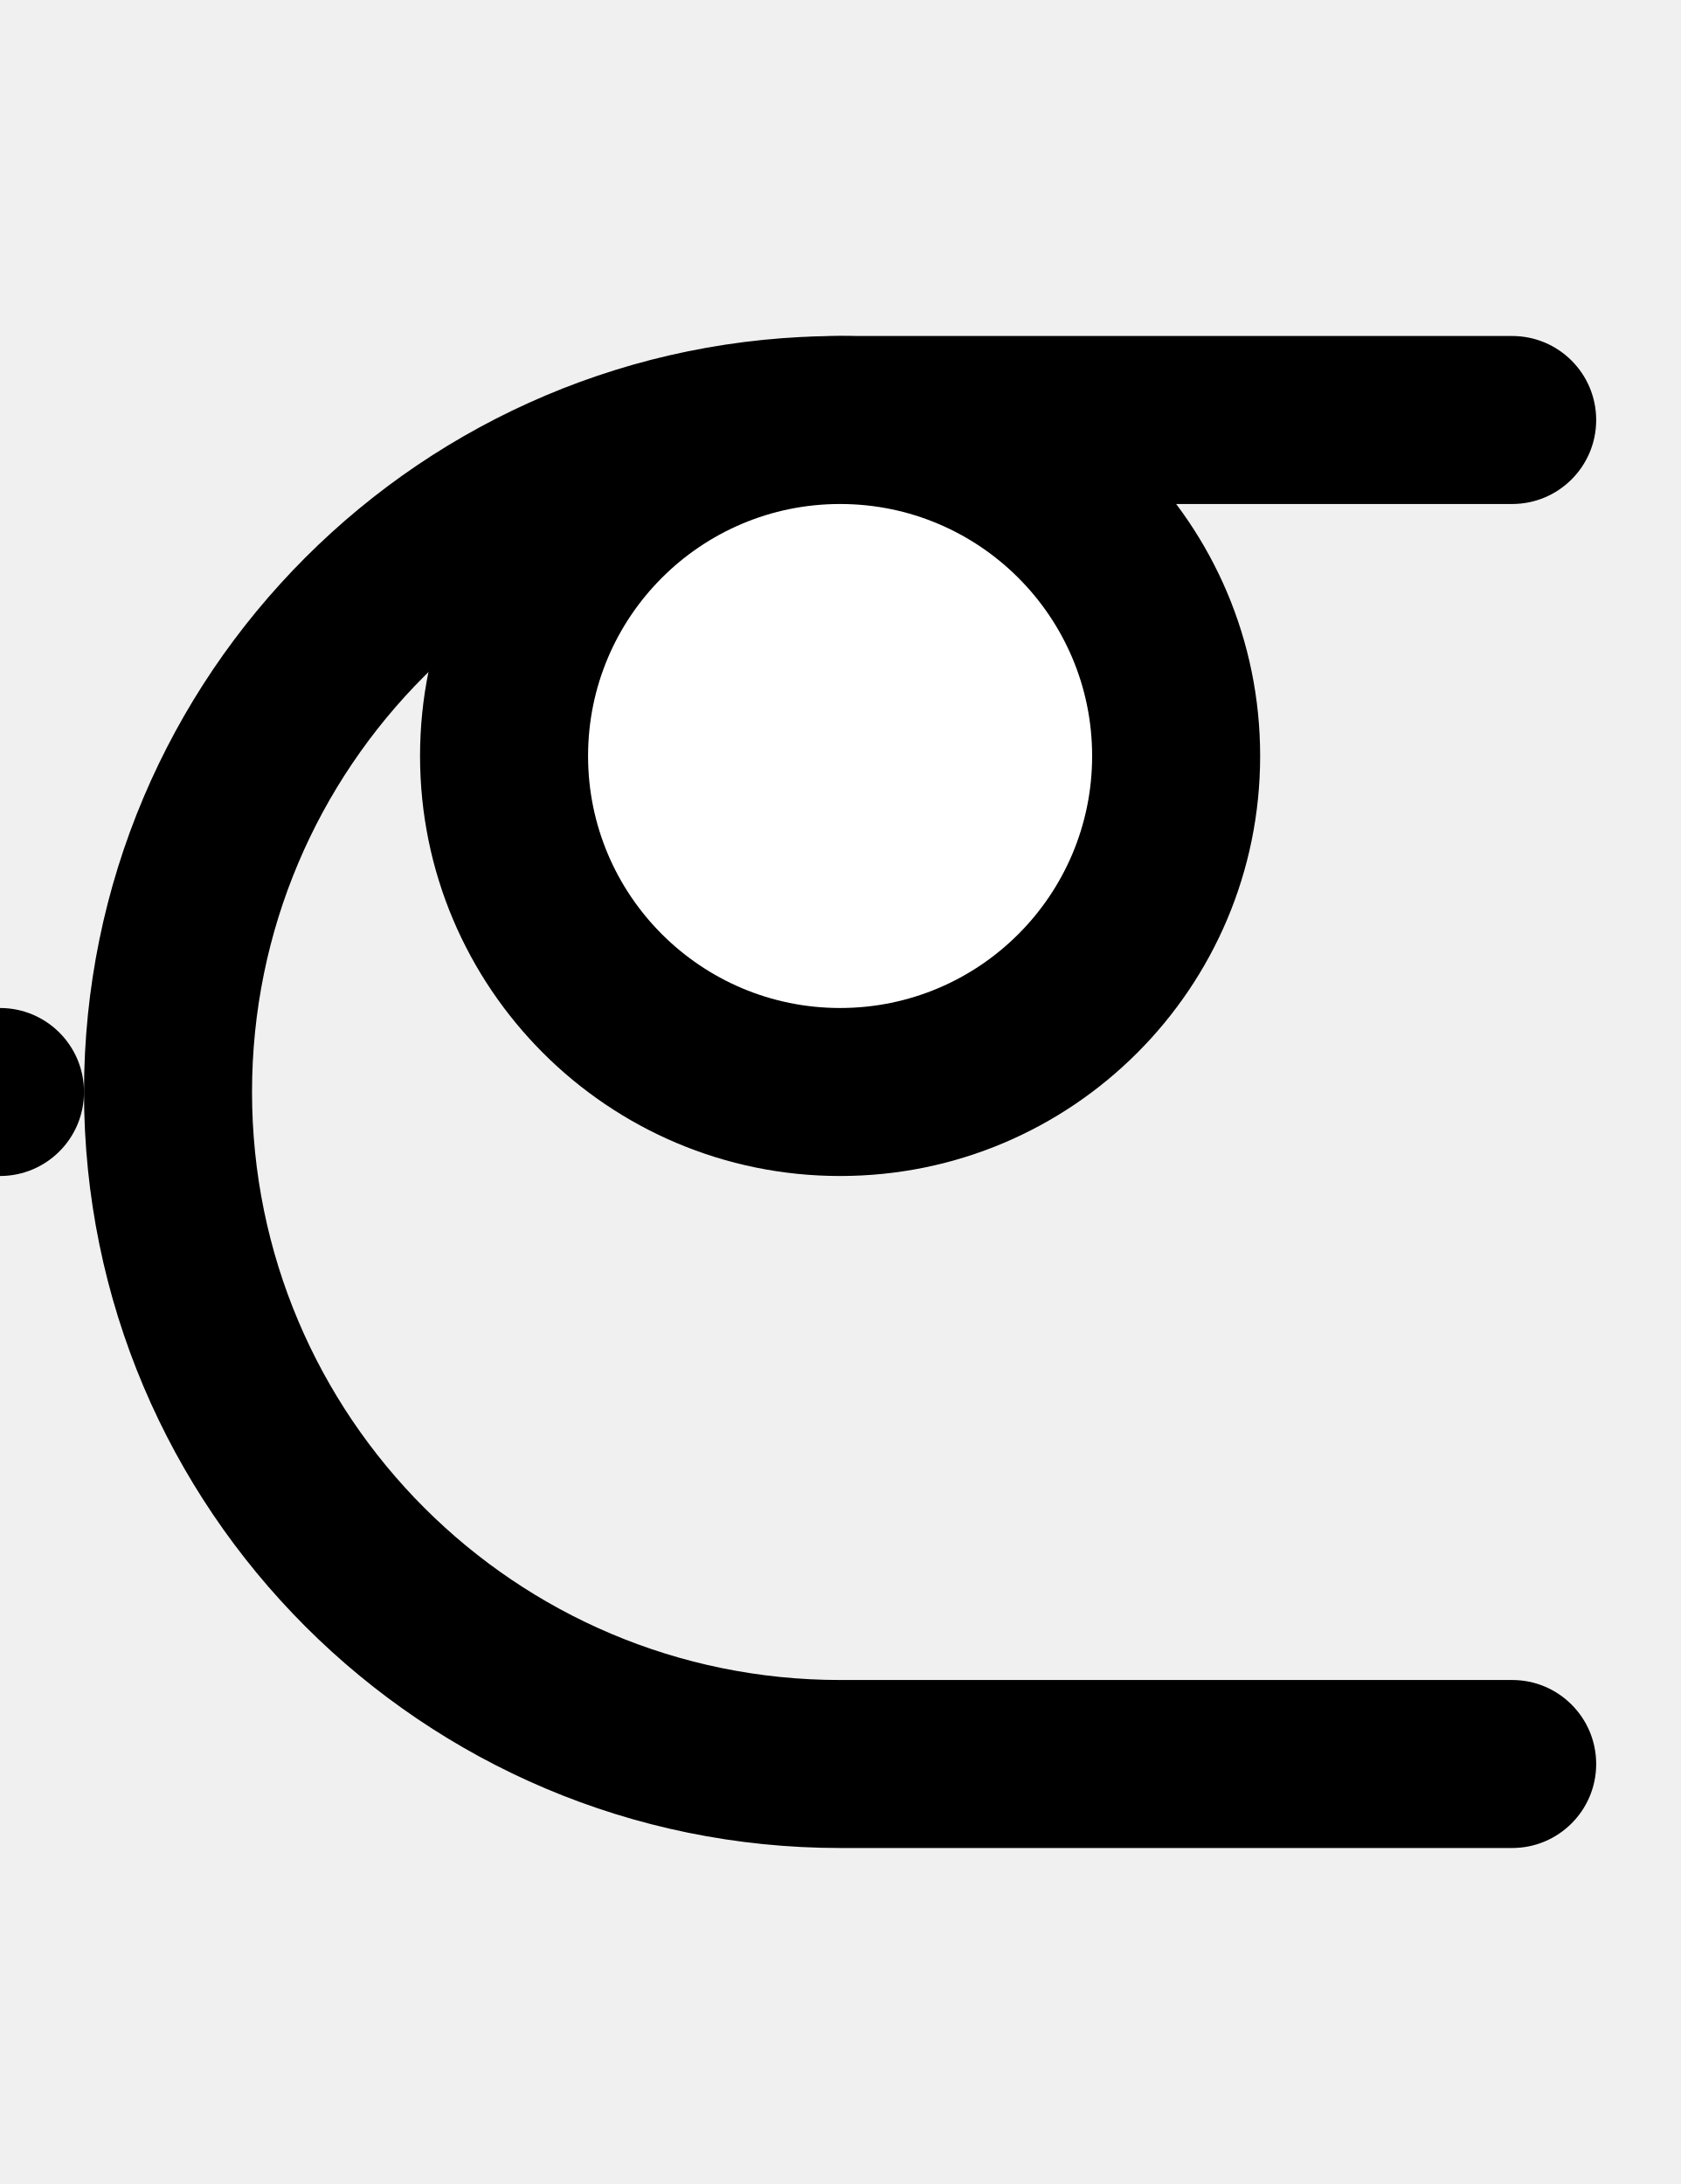
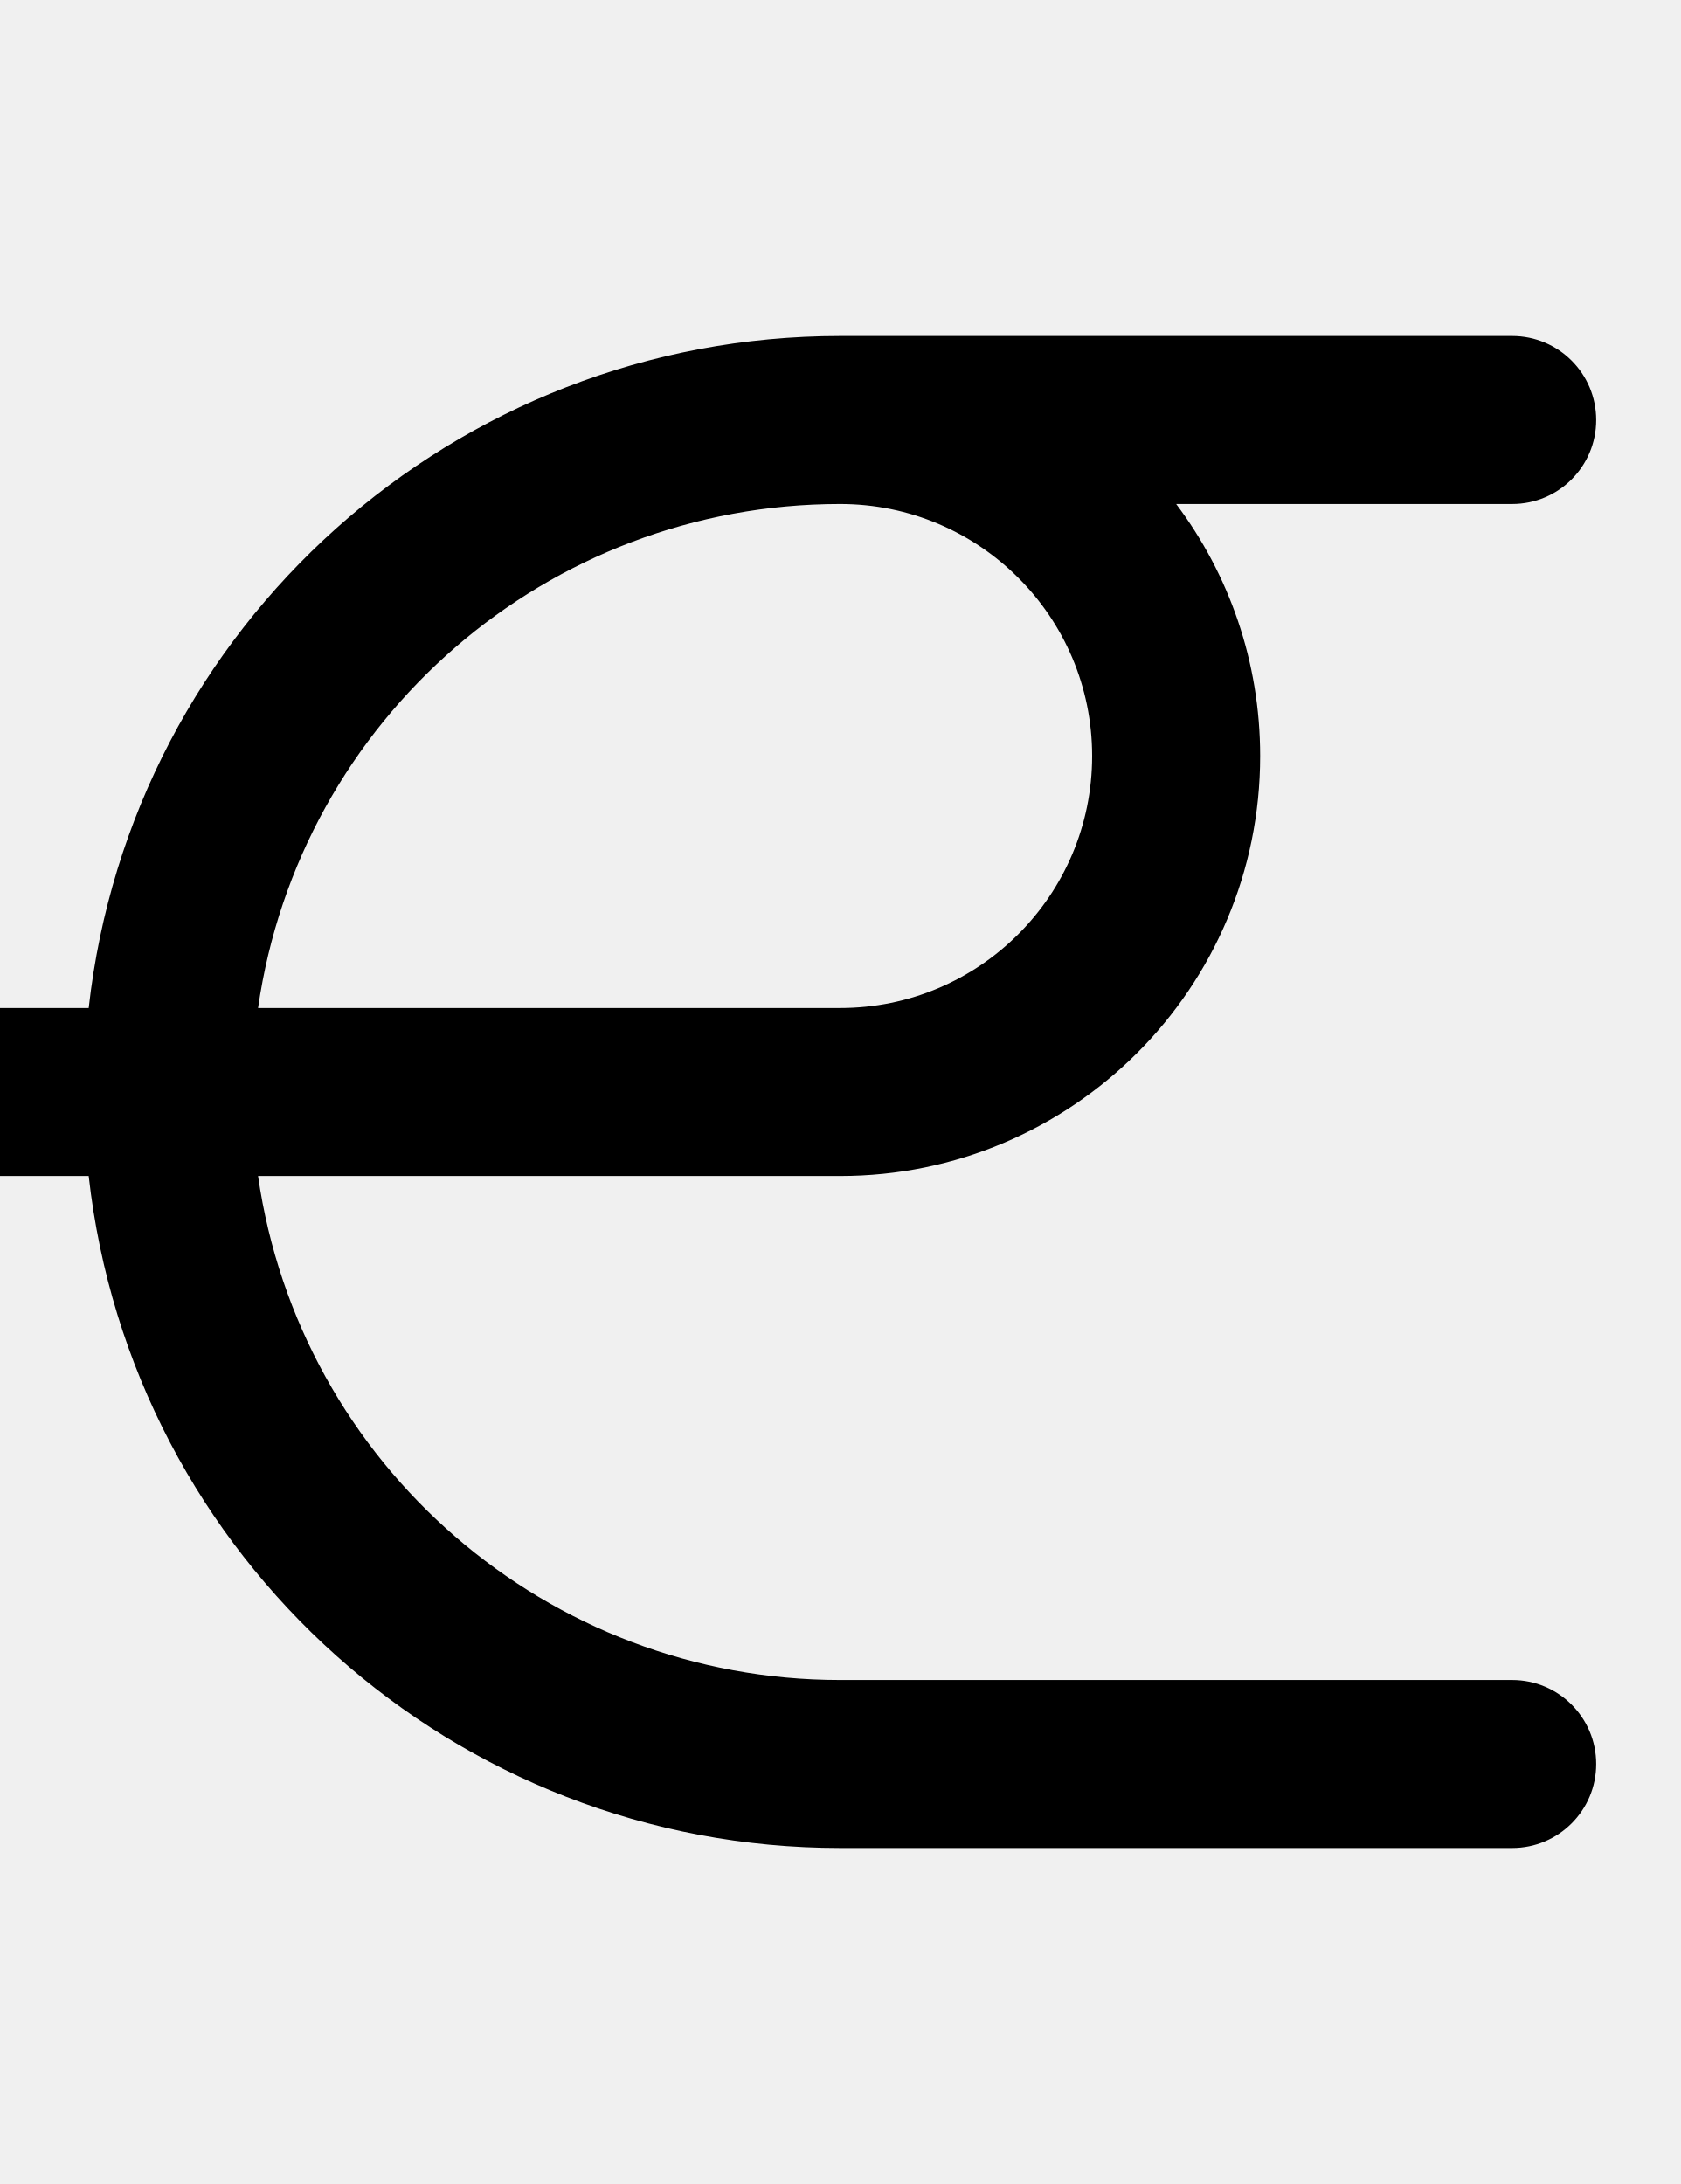
- <svg xmlns="http://www.w3.org/2000/svg" width="500" height="650">
-   <path d="M 250 100 A 225 225 0 0 0 25 325 A 225 225 0 0 0 250 550 L 450 550 A 25 25 0 0 0 475 525 A 25 25 0 0 0 450 500 L 250 500 A 175 175 0 0 1 75 325 A 175 175 0 0 1 250 150 L 450 150 A 25 25 0 0 0 475 125 A 25 25 0 0 0 450 100 L 250 100 z " />
-   <circle cx="000" cy="325" r="25" />
-   <circle cx="250" cy="225" r="125" />
-   <circle cx="250" cy="225" r="75" fill="white" />
+ <svg xmlns="http://www.w3.org/2000/svg" width="500" height="650" version="1.1" id="svg3">
+   <defs id="defs3" />
+   <path id="path1" d="M 250 100 A 225 225 0 0 0 26.393 300 L 0 300 C -13.807 300 -25 311.193 -25 325 C -25 338.807 -13.807 350 0 350 L 26.393 350 A 225 225 0 0 0 250 550 L 450 550 A 25 25 0 0 0 475 525 A 25 25 0 0 0 450 500 L 250 500 A 175 175 0 0 1 76.795 350 L 250 350 C 319.036 350 375 294.036 375 225 C 375 196.86 365.702 170.892 350.01 150 L 450 150 A 25 25 0 0 0 475 125 A 25 25 0 0 0 450 100 L 250 100 z M 250 150 C 291.421 150 325 183.579 325 225 C 325 266.421 291.421 300 250 300 L 76.795 300 A 175 175 0 0 1 250 150 z " />
</svg>
